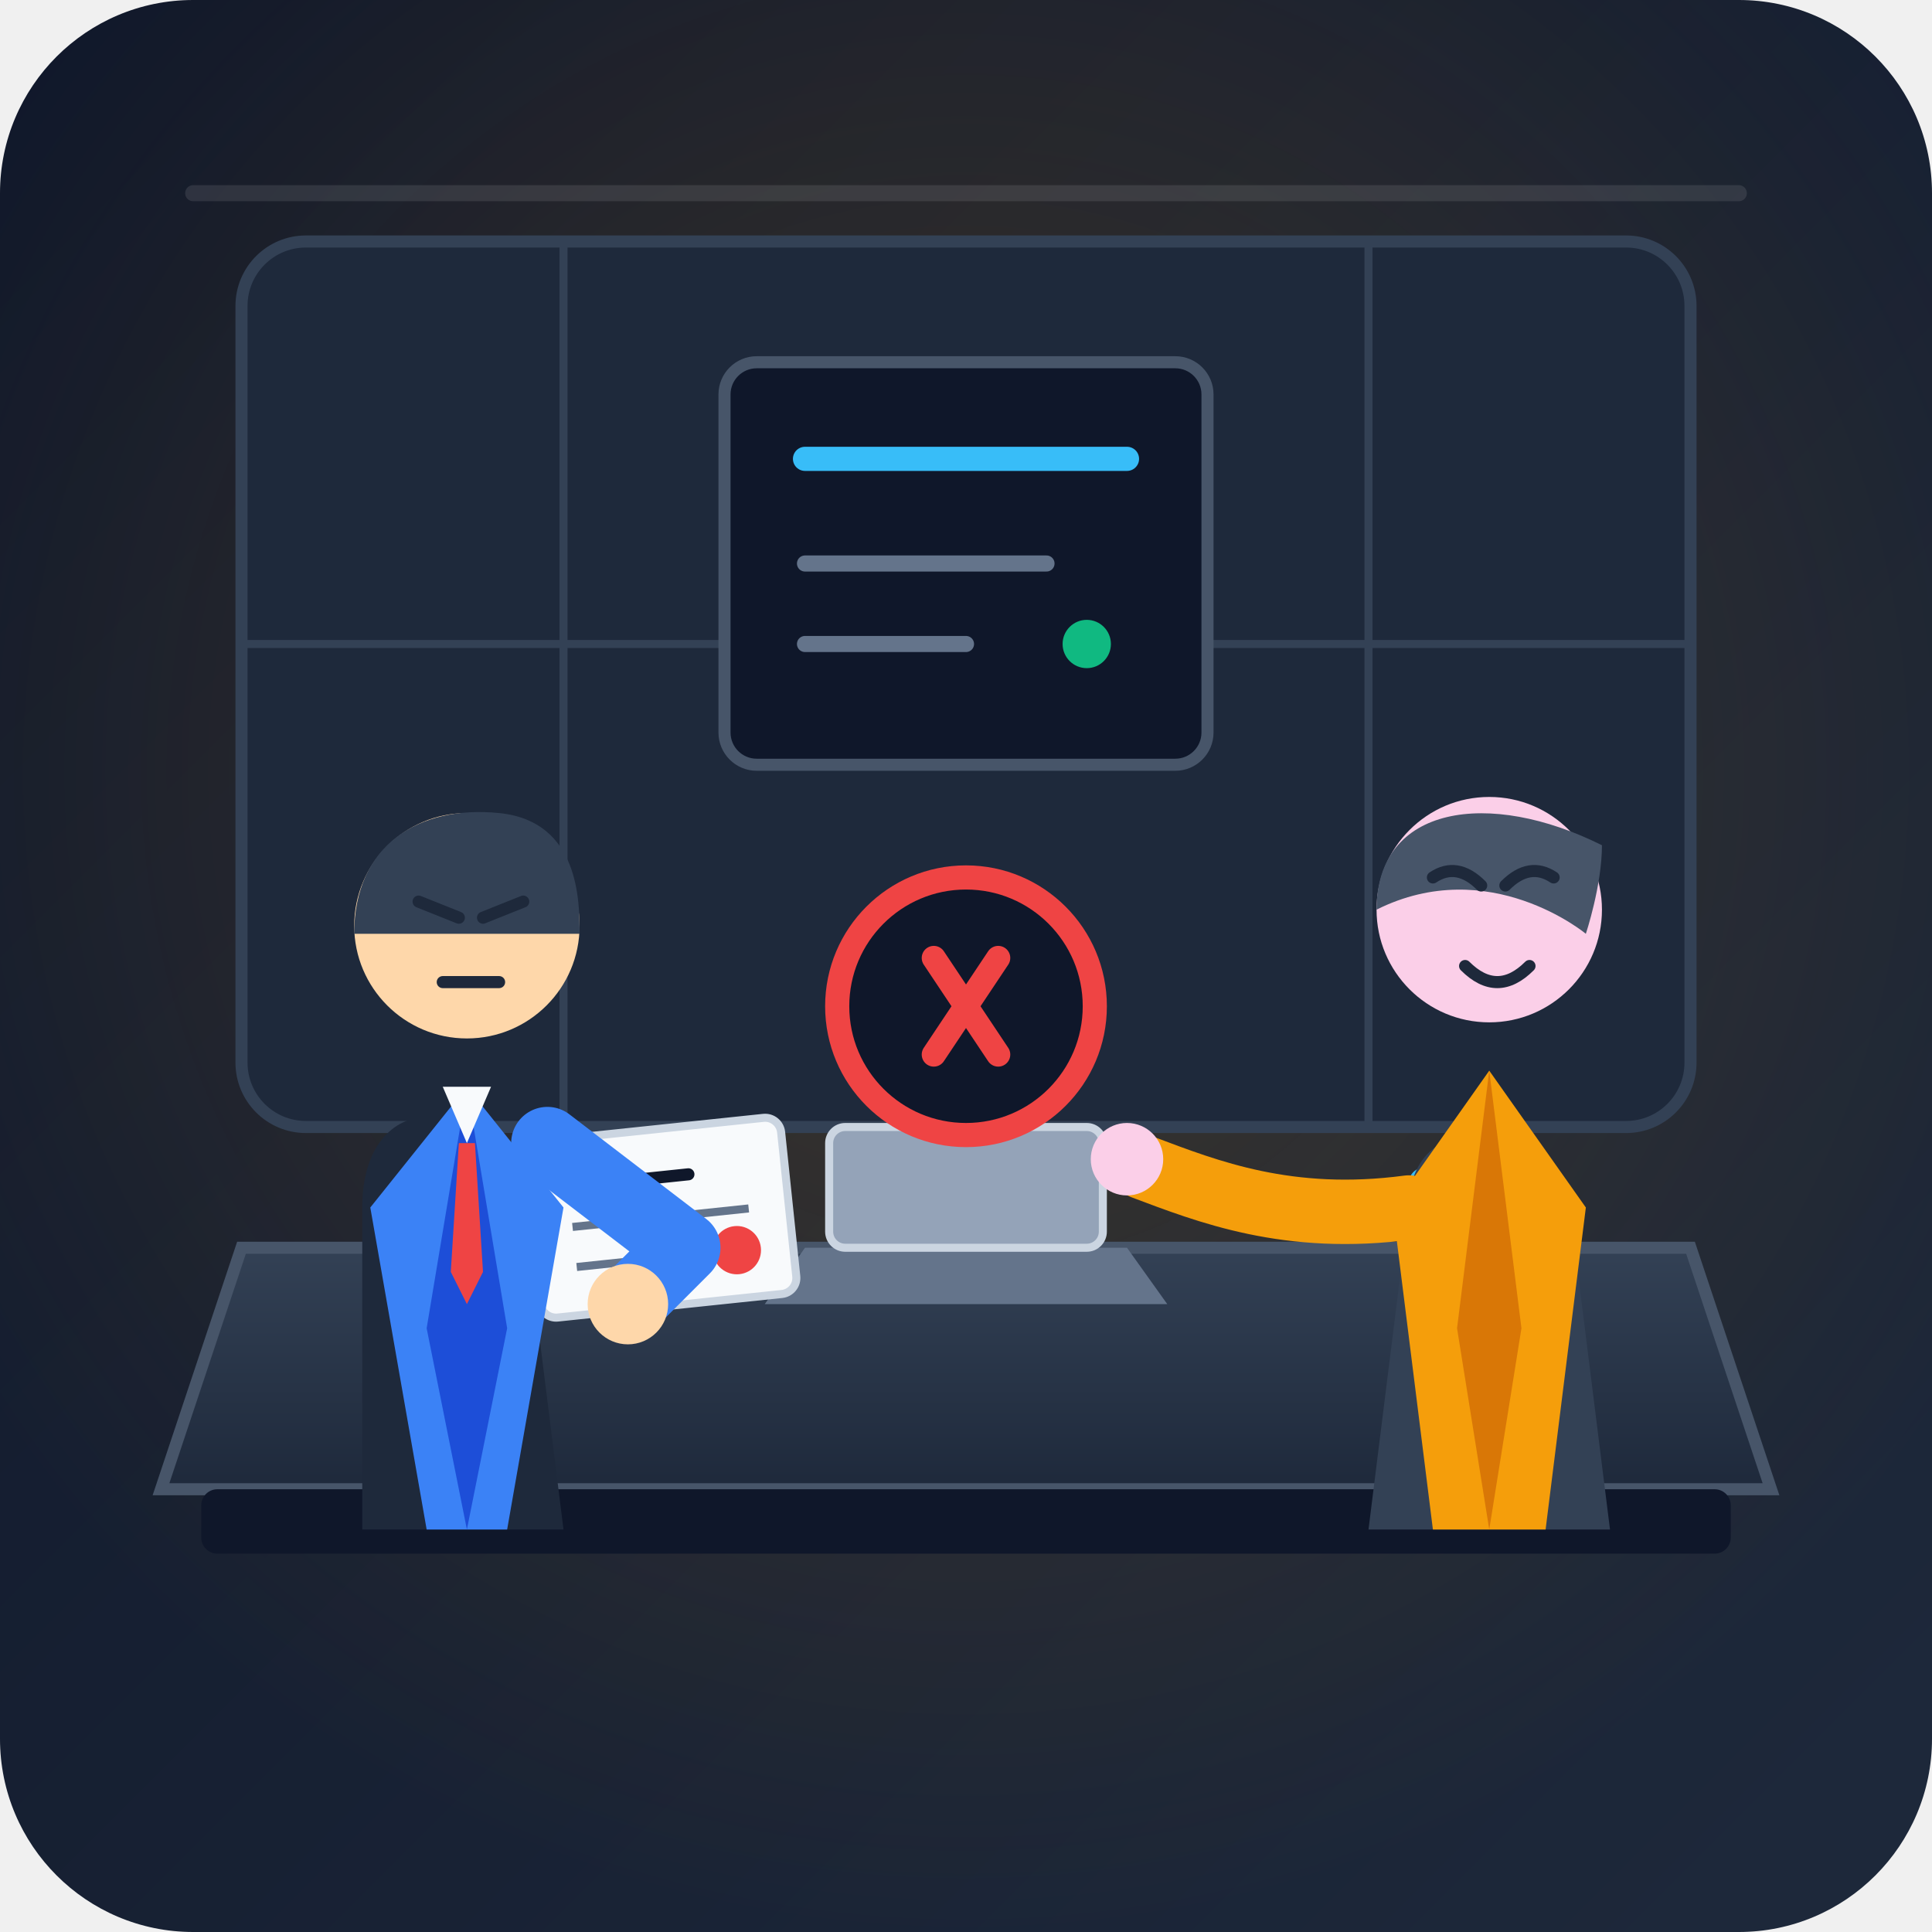
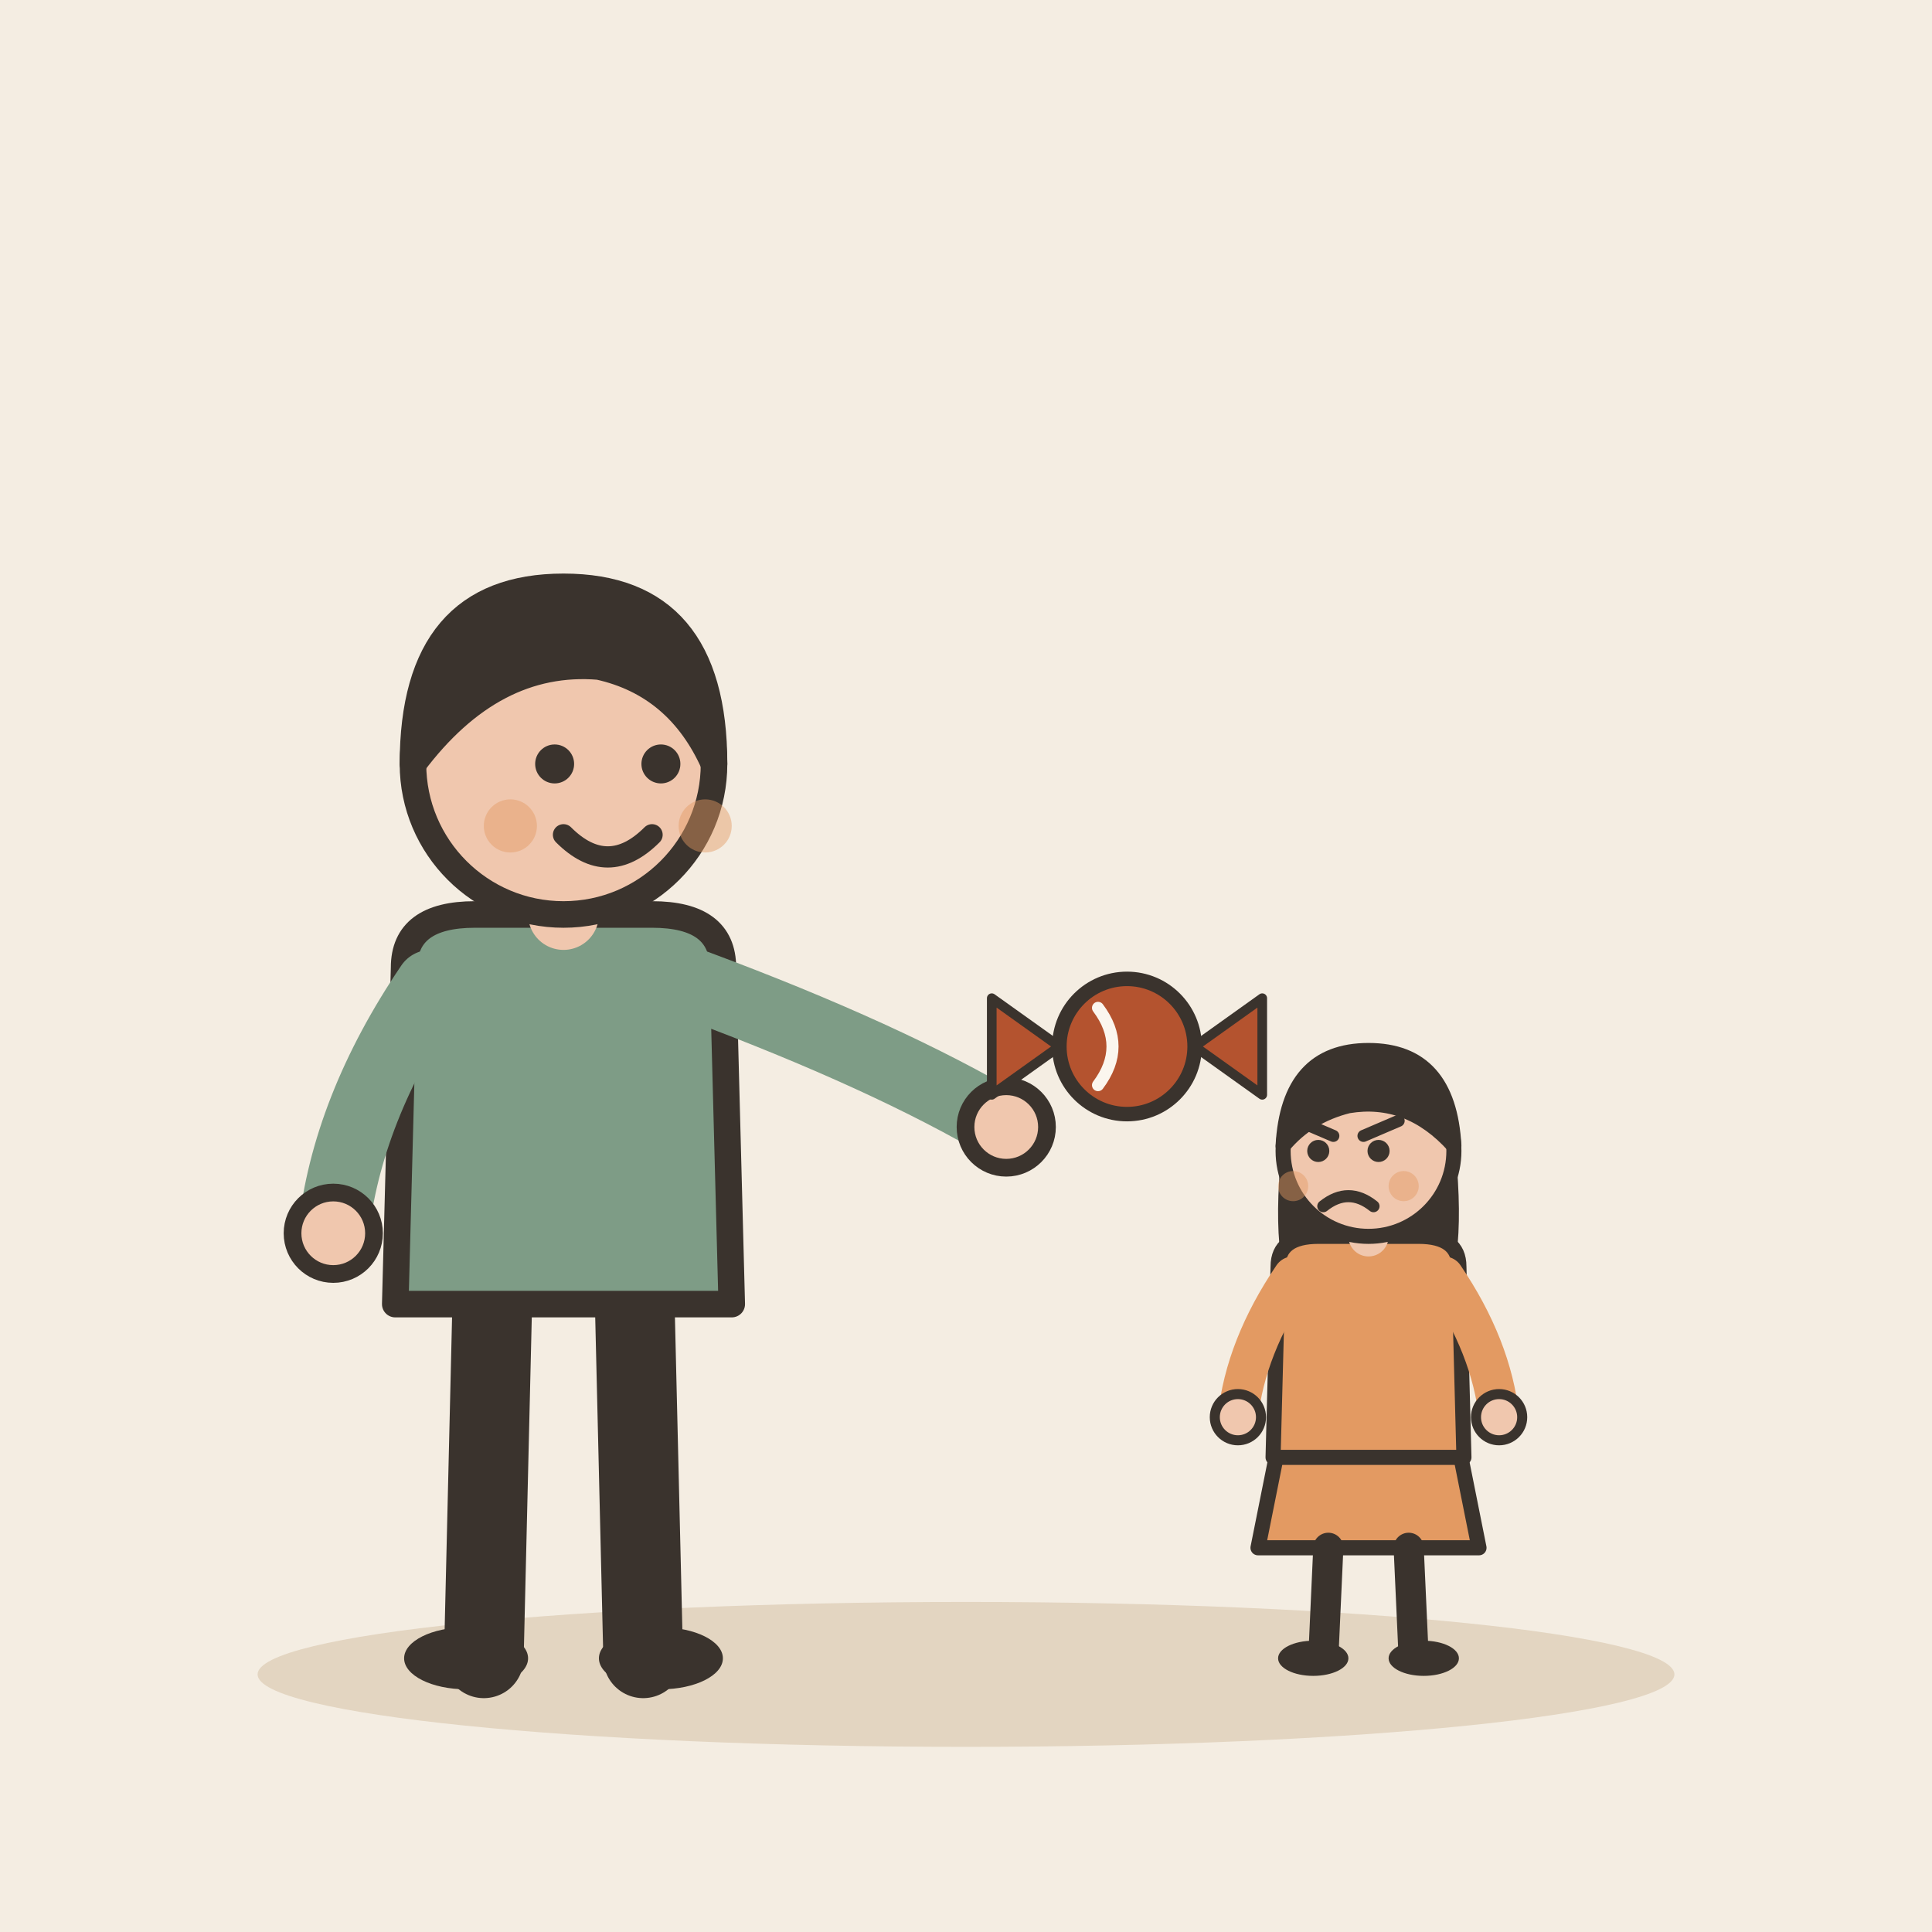
- <svg xmlns="http://www.w3.org/2000/svg" width="240" height="240" viewBox="0 0 240 240">
-   <defs>
-     <linearGradient id="bgGrad" x1="0%" y1="0%" x2="100%" y2="100%">
-       <stop offset="0%" stop-color="#0f172a" />
-       <stop offset="100%" stop-color="#1e293b" />
-     </linearGradient>
-     <radialGradient id="spotlight" cx="50%" cy="40%" r="60%">
-       <stop offset="0%" stop-color="#f59e0b" stop-opacity="0.18" />
-       <stop offset="100%" stop-color="#f59e0b" stop-opacity="0" />
-     </radialGradient>
-     <linearGradient id="deskGrad" x1="0%" y1="0%" x2="0%" y2="100%">
-       <stop offset="0%" stop-color="#334155" />
-       <stop offset="100%" stop-color="#1e293b" />
-     </linearGradient>
-   </defs>
-   <rect width="240" height="240" rx="24" fill="url(#bgGrad)" />
-   <rect width="240" height="240" rx="24" fill="url(#spotlight)" />
-   <rect x="30" y="30" width="180" height="110" rx="8" fill="#1e293b" stroke="#334155" stroke-width="1.5" />
-   <line x1="70" y1="30" x2="70" y2="140" stroke="#334155" stroke-width="1" />
-   <line x1="170" y1="30" x2="170" y2="140" stroke="#334155" stroke-width="1" />
-   <line x1="30" y1="80" x2="210" y2="80" stroke="#334155" stroke-width="1" />
-   <rect x="90" y="45" width="60" height="50" rx="4" fill="#0f172a" stroke="#475569" stroke-width="1.5" />
-   <line x1="100" y1="57" x2="140" y2="57" stroke="#38bdf8" stroke-width="3" stroke-linecap="round" />
-   <line x1="100" y1="70" x2="130" y2="70" stroke="#64748b" stroke-width="2" stroke-linecap="round" />
-   <line x1="100" y1="80" x2="120" y2="80" stroke="#64748b" stroke-width="2" stroke-linecap="round" />
-   <circle cx="135" cy="80" r="3" fill="#10b981" />
-   <path d="M 20 185 L 220 185 L 210 155 L 30 155 Z" fill="url(#deskGrad)" stroke="#475569" stroke-width="1.5" />
-   <rect x="25" y="185" width="190" height="8" rx="2" fill="#0f172a" />
-   <path d="M 100 155 L 140 155 L 145 162 L 95 162 Z" fill="#64748b" />
-   <rect x="103" y="140" width="34" height="15" rx="2" fill="#94a3b8" stroke="#cbd5e1" stroke-width="1" />
-   <rect x="175" y="145" width="12" height="14" rx="2" fill="#38bdf8" />
-   <path d="M 187 148 C 192 148, 192 155, 187 155" stroke="#38bdf8" stroke-width="1.5" fill="none" />
-   <g transform="translate(65, 142) rotate(-6)">
-     <rect width="32" height="22" rx="2" fill="#f8fafc" stroke="#cbd5e1" stroke-width="1" />
-     <line x1="5" y1="6" x2="20" y2="6" stroke="#0f172a" stroke-width="1.5" stroke-linecap="round" />
-     <line x1="5" y1="11" x2="27" y2="11" stroke="#64748b" stroke-width="1" />
-     <line x1="5" y1="16" x2="18" y2="16" stroke="#64748b" stroke-width="1" />
-     <circle cx="25" cy="16" r="3" fill="#ef4444" />
+ <svg xmlns="http://www.w3.org/2000/svg" viewBox="0 0 240 240" data-style="editorial">
+   <rect width="240" height="240" fill="#F4EDE2" />
+   <ellipse cx="120" cy="208" rx="88" ry="9" fill="#E3D5C1" />
+   <g transform="translate(70 206) scale(1.1 1.1)">
+     <path d="M-8 -42L-9 0" stroke="#3A332D" stroke-width="9" stroke-linecap="round" fill="none" />
+     <path d="M8 -42L9 0" stroke="#3A332D" stroke-width="9" stroke-linecap="round" fill="none" />
+     <ellipse cx="-11" cy="0" rx="7" ry="3.5" fill="#3A332D" />
+     <ellipse cx="11" cy="0" rx="7" ry="3.5" fill="#3A332D" />
+     <path d="M-18 -78Q-18 -84 -10 -84L10 -84Q18 -84 18 -78L19 -40L-19 -40Z" fill="#7E9C86" stroke="#3A332D" stroke-width="3" stroke-linecap="round" stroke-linejoin="round" />
+     <path d="M-15 -76Q-24.5 -62 -26 -48" fill="none" stroke="#7E9C86" stroke-width="8" stroke-linecap="round" stroke-linejoin="round" />
+     <circle cx="-26" cy="-48" r="4.6" fill="#F0C7AE" stroke="#3A332D" stroke-linecap="round" stroke-linejoin="round" stroke-width="2" />
+     <path d="M15 -76Q36.5 -68 50 -60" fill="none" stroke="#7E9C86" stroke-width="8" stroke-linecap="round" stroke-linejoin="round" />
+     <circle cx="50" cy="-60" r="4.6" fill="#F0C7AE" stroke="#3A332D" stroke-linecap="round" stroke-linejoin="round" stroke-width="2" />
+     <path d="M0 -84L0 -88" stroke="#F0C7AE" stroke-width="8" stroke-linecap="round" fill="none" />
+     <circle cx="0" cy="-101" r="17" fill="#F0C7AE" stroke="#3A332D" stroke-width="3" stroke-linecap="round" stroke-linejoin="round" />
+     <path d="M-17 -101Q-17 -121 0 -121Q17 -121 17 -101Q13 -110 4 -112Q-8 -113 -17 -101Z" fill="#3A332D" stroke="#3A332D" stroke-width="3" stroke-linecap="round" stroke-linejoin="round" />
+     <circle cx="-1" cy="-101" r="2.2" fill="#3A332D" />
+     <circle cx="11" cy="-101" r="2.2" fill="#3A332D" />
+     <path d="M0 -93Q5 -88 10 -93" fill="none" stroke="#3A332D" stroke-width="2.4" stroke-linecap="round" stroke-linejoin="round" />
+     <circle cx="-6" cy="-94" r="3" fill="#E39A62" opacity="0.45" />
+     <circle cx="16" cy="-94" r="3" fill="#E39A62" opacity="0.45" />
  </g>
-   <g id="character-firm">
-     <path d="M 45 190 L 45 150 C 45 135, 60 135, 65 150 L 70 190 Z" fill="#1e293b" />
-     <path d="M 46 150 L 58 135 L 70 150 L 63 190 L 53 190 Z" fill="#3b82f6" />
-     <path d="M 58 135 L 53 165 L 58 190 L 63 165 Z" fill="#1d4ed8" />
-     <polygon points="55,135 58,142 61,135" fill="#f8fafc" />
-     <polygon points="57,142 59,142 60,158 58,162 56,158" fill="#ef4444" />
-     <circle cx="58" cy="115" r="14" fill="#fed7aa" />
-     <path d="M 44 116 C 44 105, 52 100, 62 101 C 72 102, 72 112, 72 116 Z" fill="#334155" />
-     <line x1="52" y1="112" x2="57" y2="114" stroke="#1e293b" stroke-width="1.5" stroke-linecap="round" />
-     <line x1="60" y1="114" x2="65" y2="112" stroke="#1e293b" stroke-width="1.5" stroke-linecap="round" />
-     <line x1="55" y1="122" x2="62" y2="122" stroke="#1e293b" stroke-width="1.5" stroke-linecap="round" />
-     <path d="M 68 142 L 85 155 L 78 162" fill="none" stroke="#3b82f6" stroke-width="9" stroke-linecap="round" stroke-linejoin="round" />
-     <circle cx="78" cy="162" r="5" fill="#fed7aa" />
+   <g transform="translate(170 206) scale(0.624 0.624)">
+     <path d="M-18 -42L-22 -22L22 -22L18 -42Z" fill="#E39A62" stroke="#3A332D" stroke-width="3" stroke-linecap="round" stroke-linejoin="round" />
+     <path d="M-8 -22L-9 0" stroke="#3A332D" stroke-width="6" stroke-linecap="round" fill="none" />
+     <path d="M8 -22L9 0" stroke="#3A332D" stroke-width="6" stroke-linecap="round" fill="none" />
+     <ellipse cx="-11" cy="0" rx="7" ry="3.5" fill="#3A332D" />
+     <ellipse cx="11" cy="0" rx="7" ry="3.5" fill="#3A332D" />
+     <path d="M-17 -104Q-20 -78 -14 -70L-6 -78L6 -78L14 -70Q20 -78 17 -104Z" fill="#3A332D" />
+     <path d="M-18 -78Q-18 -84 -10 -84L10 -84Q18 -84 18 -78L19 -40L-19 -40Z" fill="#E39A62" stroke="#3A332D" stroke-width="3" stroke-linecap="round" stroke-linejoin="round" />
+     <path d="M-15 -76Q-24.5 -62 -26 -48" fill="none" stroke="#E39A62" stroke-width="8" stroke-linecap="round" stroke-linejoin="round" />
+     <circle cx="-26" cy="-48" r="4.6" fill="#F0C7AE" stroke="#3A332D" stroke-linecap="round" stroke-linejoin="round" stroke-width="2" />
+     <path d="M15 -76Q24.5 -62 26 -48" fill="none" stroke="#E39A62" stroke-width="8" stroke-linecap="round" stroke-linejoin="round" />
+     <circle cx="26" cy="-48" r="4.6" fill="#F0C7AE" stroke="#3A332D" stroke-linecap="round" stroke-linejoin="round" stroke-width="2" />
+     <path d="M0 -84L0 -88" stroke="#F0C7AE" stroke-width="8" stroke-linecap="round" fill="none" />
+     <circle cx="0" cy="-101" r="17" fill="#F0C7AE" stroke="#3A332D" stroke-width="3" stroke-linecap="round" stroke-linejoin="round" />
+     <path d="M-17 -102Q-16 -121 0 -121Q16 -121 17 -102Q8 -112 -4 -110Q-12 -108 -17 -102Z" fill="#3A332D" stroke="#3A332D" stroke-width="3" stroke-linecap="round" stroke-linejoin="round" />
+     <circle cx="-10" cy="-101" r="2.2" fill="#3A332D" />
+     <circle cx="2" cy="-101" r="2.2" fill="#3A332D" />
+     <path d="M-14 -107L-7 -104" fill="none" stroke="#3A332D" stroke-width="2.4" stroke-linecap="round" stroke-linejoin="round" />
+     <path d="M6 -107L-1 -104" fill="none" stroke="#3A332D" stroke-width="2.4" stroke-linecap="round" stroke-linejoin="round" />
+     <path d="M-9 -90Q-4 -94 1 -90" fill="none" stroke="#3A332D" stroke-width="2.4" stroke-linecap="round" stroke-linejoin="round" />
+     <circle cx="-15" cy="-94" r="3" fill="#E39A62" opacity="0.45" />
+     <circle cx="7" cy="-94" r="3" fill="#E39A62" opacity="0.45" />
  </g>
-   <g id="character-pleading">
-     <path d="M 170 190 L 175 150 C 175 138, 190 138, 195 150 L 200 190 Z" fill="#334155" />
-     <path d="M 173 150 L 185 133 L 197 150 L 192 190 L 178 190 Z" fill="#f59e0b" />
-     <path d="M 185 133 L 181 165 L 185 190 L 189 165 Z" fill="#d97706" />
-     <circle cx="185" cy="113" r="14" fill="#fbcfe8" />
-     <path d="M 171 113 C 171 100, 185 98, 199 105 C 199 110, 197 116, 197 116 C 197 116, 185 106, 171 113 Z" fill="#475569" />
-     <path d="M 178 109 Q 181 107 184 110" fill="none" stroke="#1e293b" stroke-width="1.5" stroke-linecap="round" />
-     <path d="M 187 110 Q 190 107 193 109" fill="none" stroke="#1e293b" stroke-width="1.5" stroke-linecap="round" />
-     <path d="M 182 120 Q 186 124 190 120" fill="none" stroke="#1e293b" stroke-width="1.5" stroke-linecap="round" />
-     <path d="M 175 150 C 160 152, 150 148, 142 145" fill="none" stroke="#f59e0b" stroke-width="8" stroke-linecap="round" />
-     <circle cx="140" cy="144" r="4.5" fill="#fbcfe8" />
+   <g transform="translate(140 130) scale(0.6 0.6)">
+     <circle cx="0" cy="0" r="14" fill="#B4532F" stroke="#3A332D" stroke-width="3" stroke-linecap="round" stroke-linejoin="round" />
+     <path d="M-14 0L-28 -10L-28 10Z" fill="#B4532F" stroke="#3A332D" stroke-width="2" stroke-linecap="round" stroke-linejoin="round" />
+     <path d="M14 0L28 -10L28 10Z" fill="#B4532F" stroke="#3A332D" stroke-width="2" stroke-linecap="round" stroke-linejoin="round" />
+     <path d="M-6 -8Q0 0 -6 8" fill="none" stroke="#FBF6EE" stroke-width="2.5" stroke-linecap="round" stroke-linejoin="round" />
  </g>
-   <g transform="translate(112, 105)">
-     <circle cx="8" cy="20" r="16" fill="#0f172a" stroke="#ef4444" stroke-width="3" />
-     <line x1="4" y1="14" x2="12" y2="26" stroke="#ef4444" stroke-width="3" stroke-linecap="round" />
-     <line x1="12" y1="14" x2="4" y2="26" stroke="#ef4444" stroke-width="3" stroke-linecap="round" />
-   </g>
-   <path d="M 24 24 L 216 24" stroke="#ffffff" stroke-opacity="0.1" stroke-width="2" stroke-linecap="round" />
</svg>
